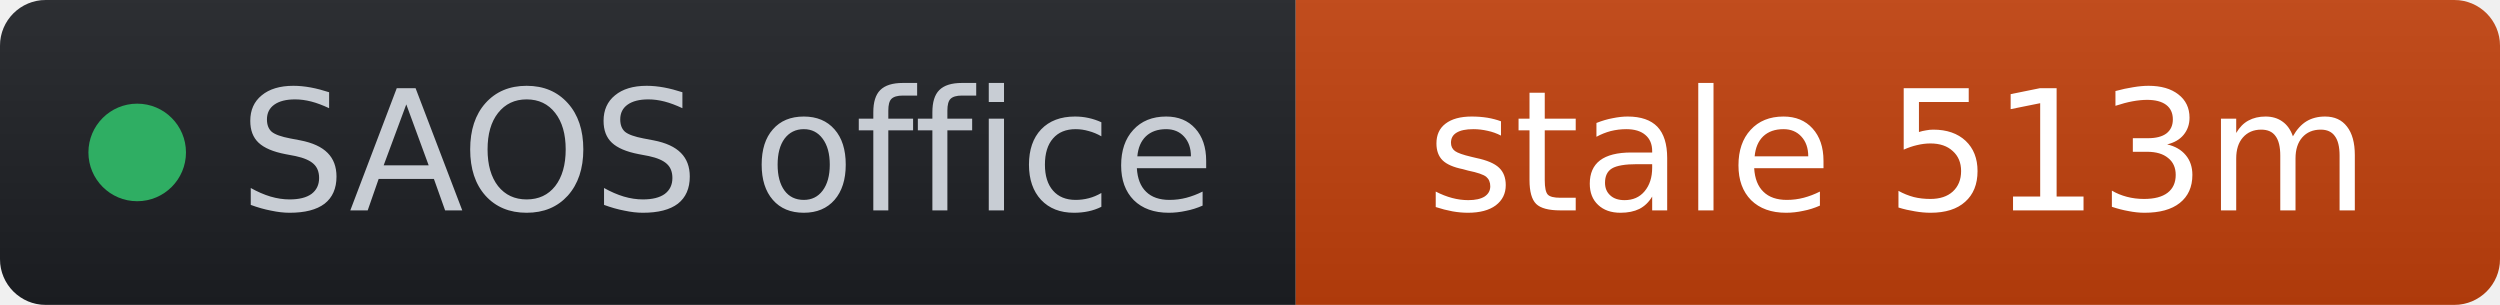
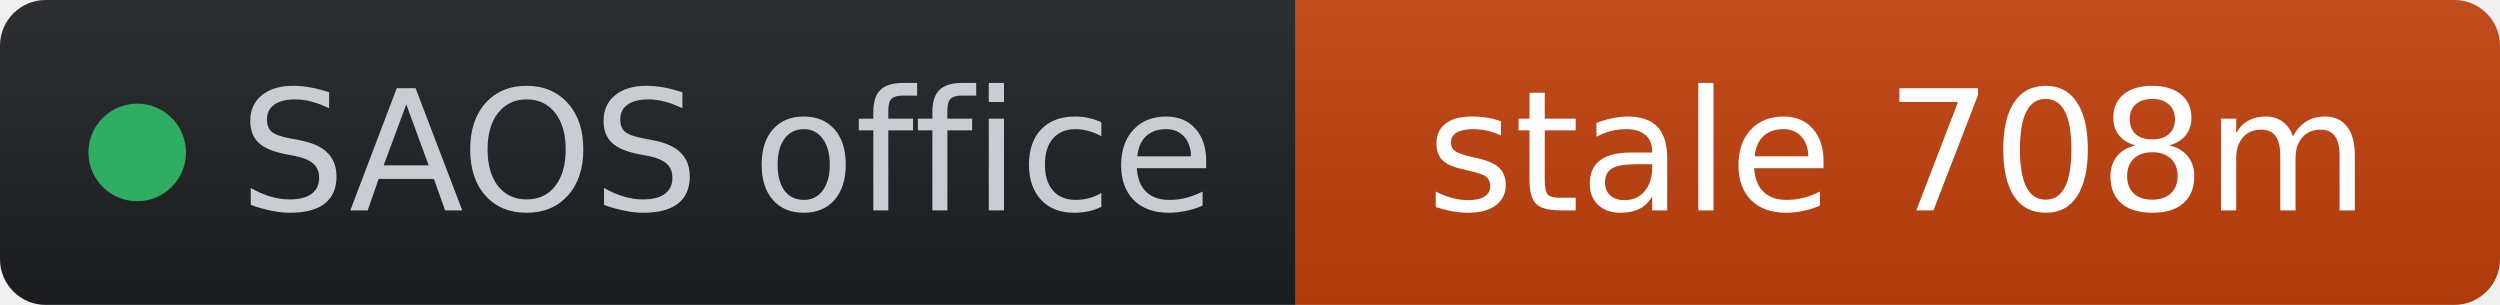
- <svg xmlns="http://www.w3.org/2000/svg" width="164" height="20" role="img" aria-label="SAOS office: stale 513m" viewBox="0 0 164 20" font-family="Verdana,Geneva,DejaVu Sans,sans-serif">
+ <svg xmlns="http://www.w3.org/2000/svg" width="164" height="20" role="img" aria-label="SAOS office: stale 708m" viewBox="0 0 164 20" font-family="Verdana,Geneva,DejaVu Sans,sans-serif">
  <linearGradient id="s" x2="0" y2="100%">
    <stop offset="0" stop-color="#bbb" stop-opacity=".1" />
    <stop offset="1" stop-opacity=".1" />
  </linearGradient>
  <clipPath id="r">
    <rect width="164" height="20" rx="3" fill="#fff" />
  </clipPath>
  <g clip-path="url(#r)">
    <rect width="85" height="20" fill="#1d1f24" />
    <rect x="85" width="79" height="20" fill="#c2410c" />
    <rect width="164" height="20" fill="url(#s)" />
  </g>
  <g fill="#fff" text-anchor="middle" font-size="11">
    <circle cx="9" cy="10" r="3.2" fill="#2fae63" />
    <text x="15.7" y="13.8" fill="#c8cdd4" text-anchor="start">SAOS office</text>
-     <text x="124.5" y="13.8" fill="#ffffff">stale 513m</text>
+     <text x="124.5" y="13.8" fill="#ffffff">stale 708m</text>
  </g>
</svg>
